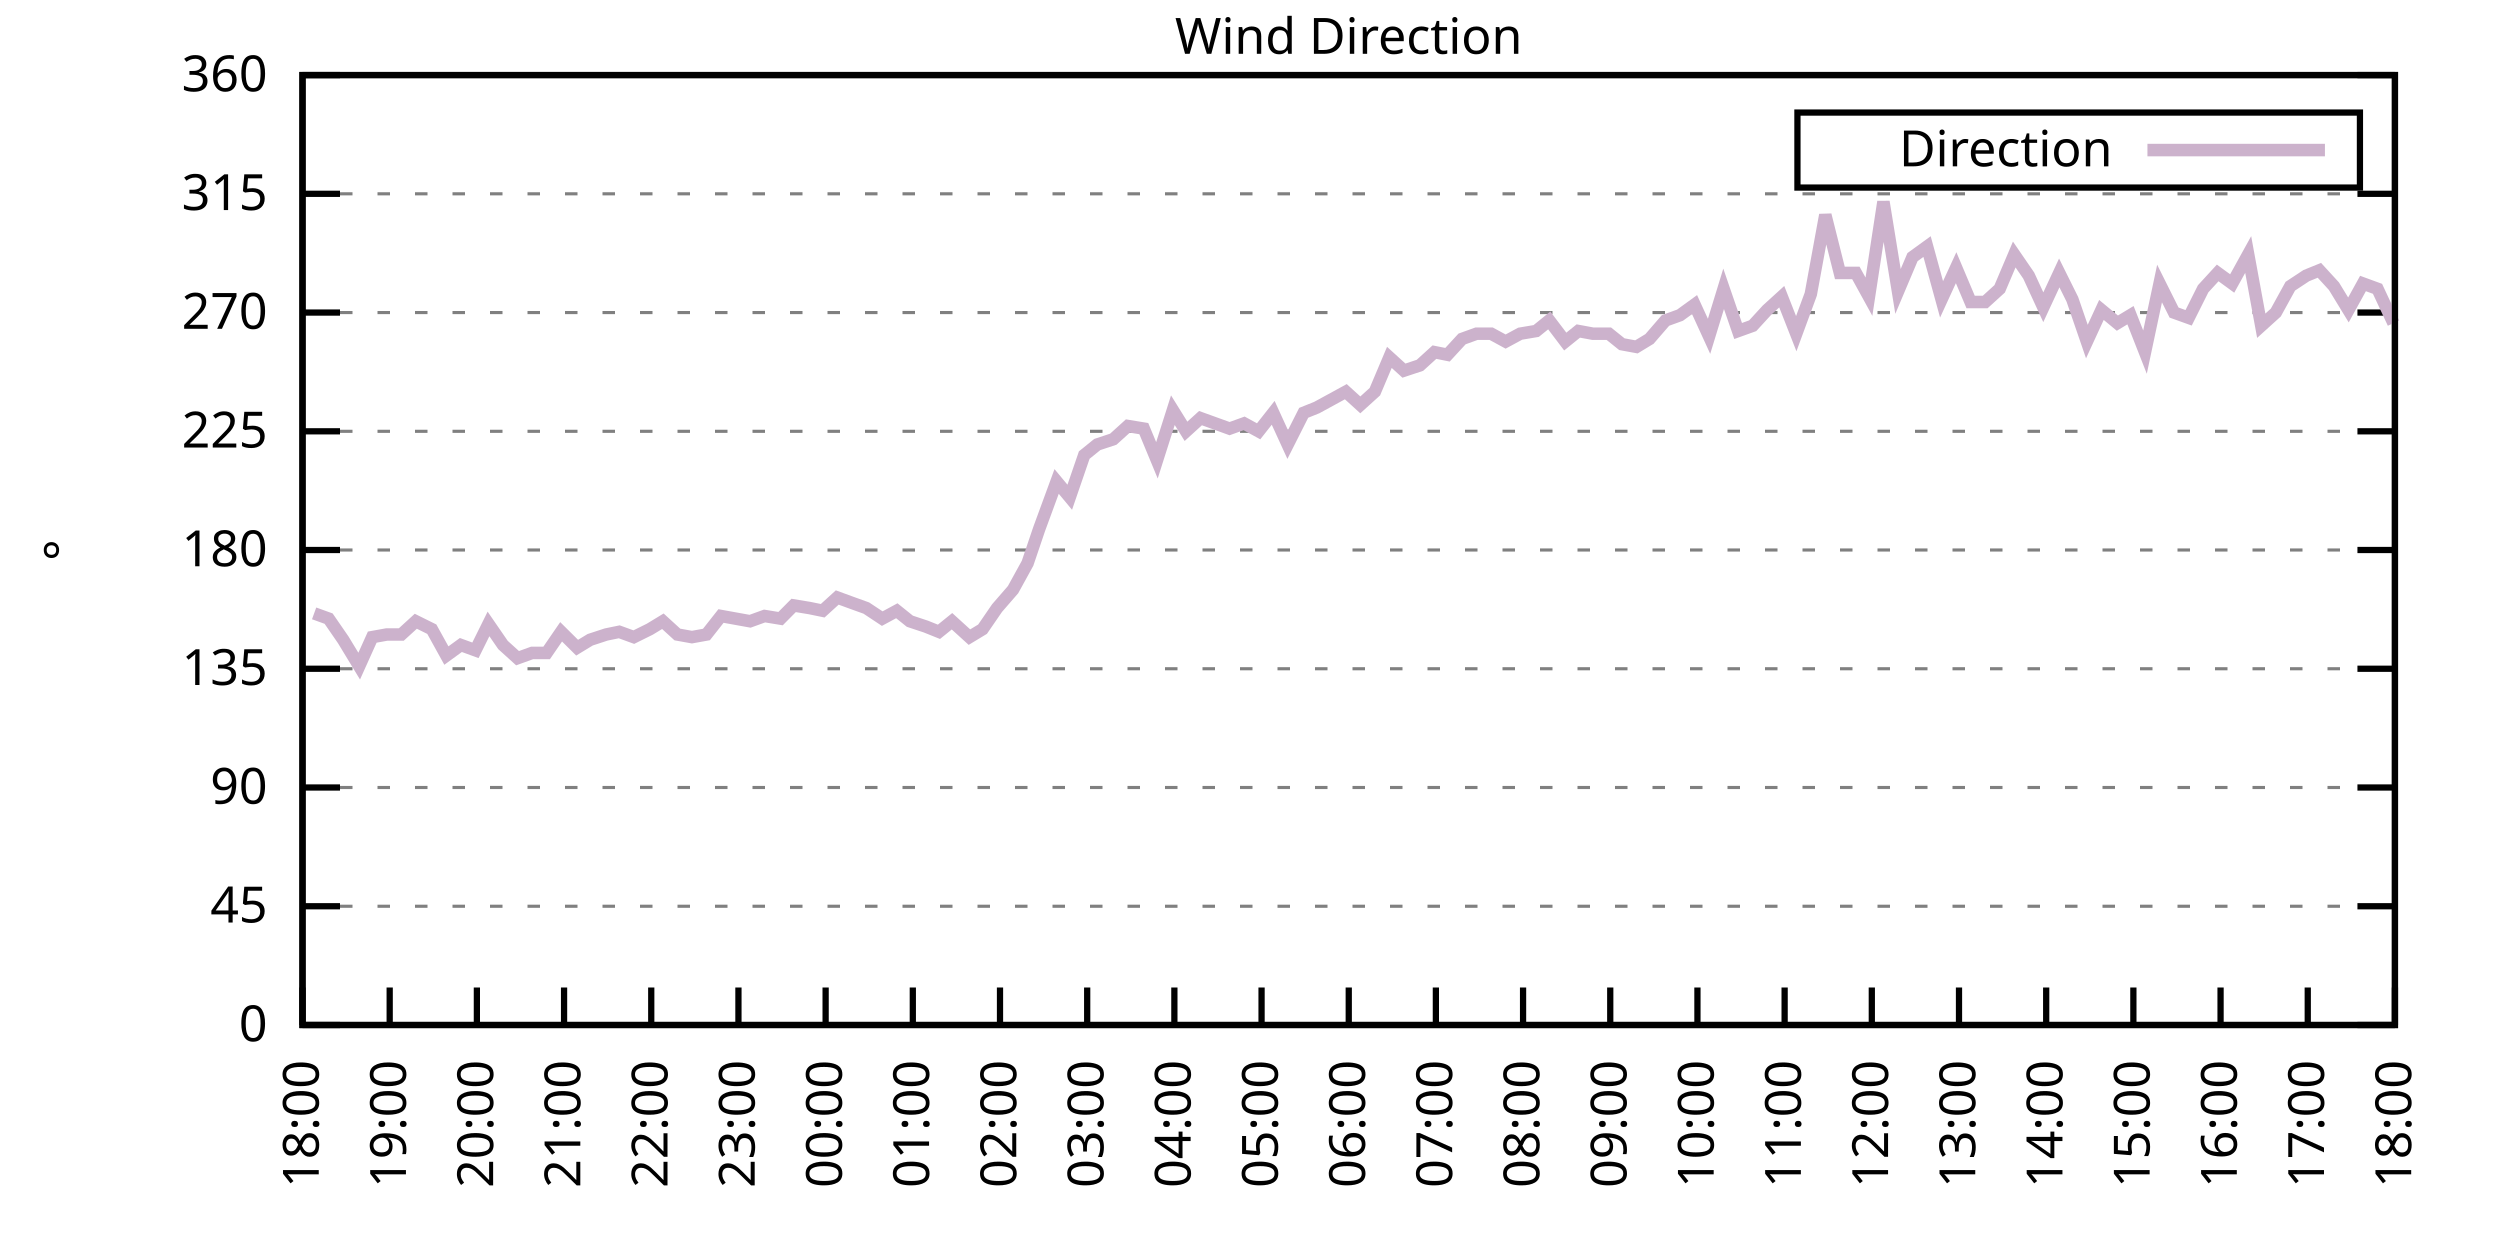
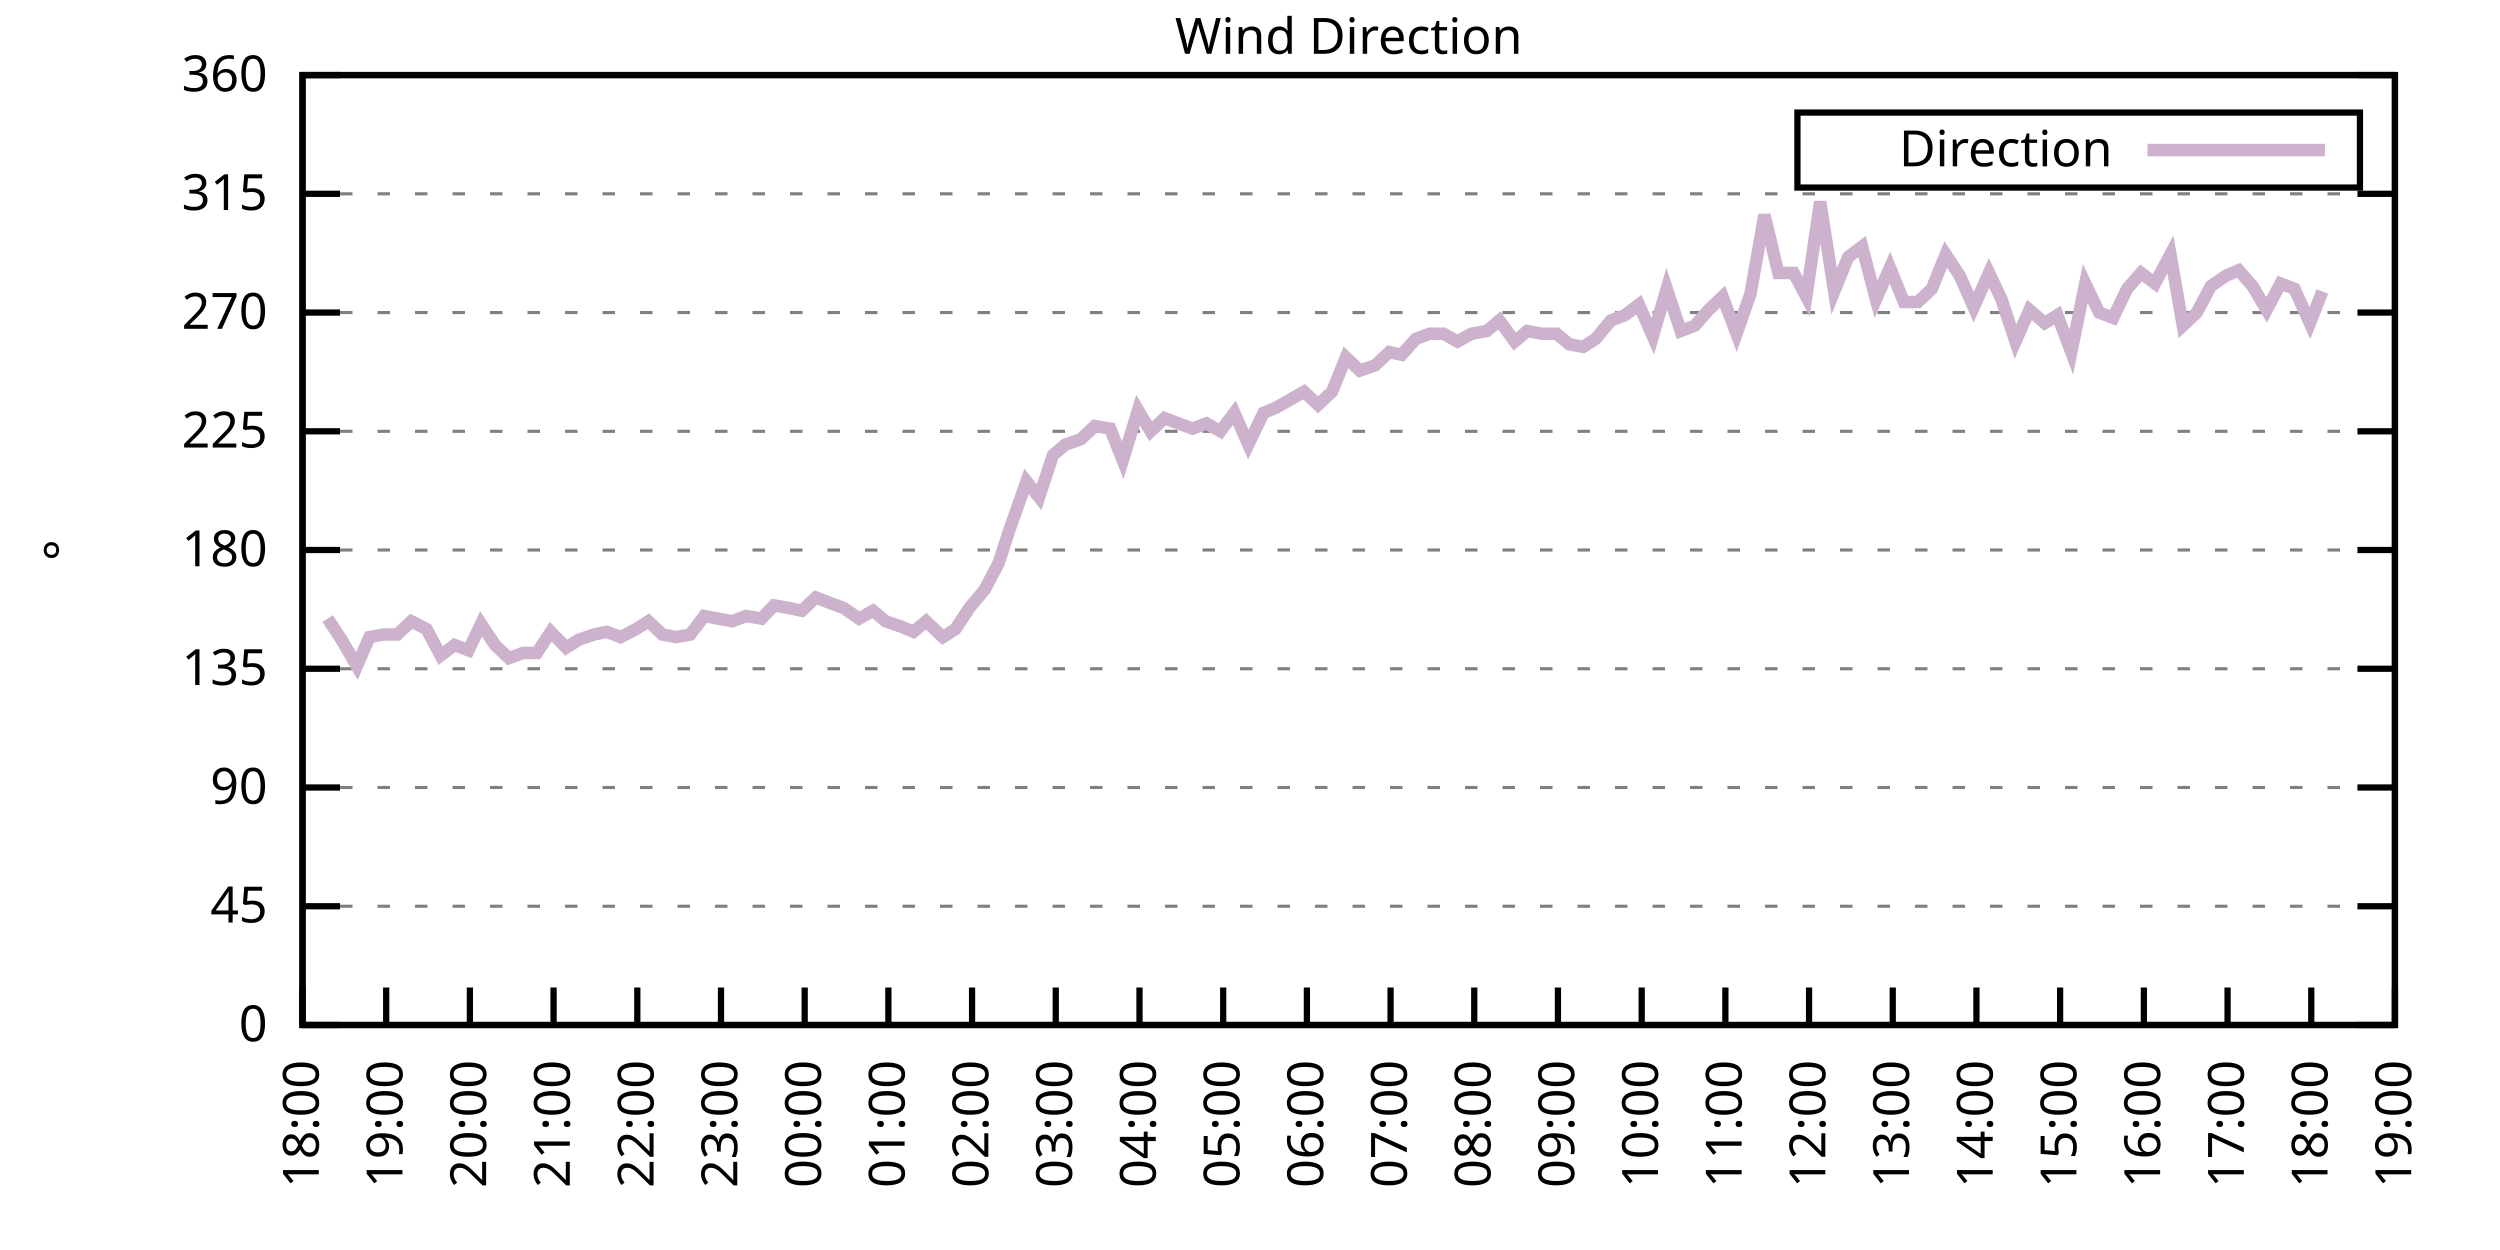
<svg xmlns="http://www.w3.org/2000/svg" xmlns:xlink="http://www.w3.org/1999/xlink" width="400" height="200" viewBox="0 0 400 200">
  <g id="gnuplot_canvas">
    <rect x="0" y="0" width="400" height="200" fill="none" />
    <defs>
      <circle id="gpDot" r="0.5" stroke-width="0.5" stroke="currentColor" />
      <path id="gpPt0" stroke-width="0.333" stroke="currentColor" d="M-1,0 h2 M0,-1 v2" />
      <path id="gpPt1" stroke-width="0.333" stroke="currentColor" d="M-1,-1 L1,1 M1,-1 L-1,1" />
      <path id="gpPt2" stroke-width="0.333" stroke="currentColor" d="M-1,0 L1,0 M0,-1 L0,1 M-1,-1 L1,1 M-1,1 L1,-1" />
      <rect id="gpPt3" stroke-width="0.333" stroke="currentColor" x="-1" y="-1" width="2" height="2" />
      <rect id="gpPt4" stroke-width="0.333" stroke="currentColor" fill="currentColor" x="-1" y="-1" width="2" height="2" />
      <circle id="gpPt5" stroke-width="0.333" stroke="currentColor" cx="0" cy="0" r="1" />
      <use xlink:href="#gpPt5" id="gpPt6" fill="currentColor" stroke="none" />
      <path id="gpPt7" stroke-width="0.333" stroke="currentColor" d="M0,-1.33 L-1.33,0.67 L1.33,0.67 z" />
      <use xlink:href="#gpPt7" id="gpPt8" fill="currentColor" stroke="none" />
      <use xlink:href="#gpPt7" id="gpPt9" stroke="currentColor" transform="rotate(180)" />
      <use xlink:href="#gpPt9" id="gpPt10" fill="currentColor" stroke="none" />
      <use xlink:href="#gpPt3" id="gpPt11" stroke="currentColor" transform="rotate(45)" />
      <use xlink:href="#gpPt11" id="gpPt12" fill="currentColor" stroke="none" />
      <path id="gpPt13" stroke-width="0.333" stroke="currentColor" d="M0,1.330 L1.265,0.411 L0.782,-1.067 L-0.782,-1.076 L-1.265,0.411 z" />
      <use xlink:href="#gpPt13" id="gpPt14" fill="currentColor" stroke="none" />
      <filter id="textbox" filterUnits="objectBoundingBox" x="0" y="0" height="1" width="1">
        <feFlood flood-color="white" flood-opacity="1" result="bgnd" />
        <feComposite in="SourceGraphic" in2="bgnd" operator="atop" />
      </filter>
      <filter id="greybox" filterUnits="objectBoundingBox" x="0" y="0" height="1" width="1">
        <feFlood flood-color="lightgrey" flood-opacity="1" result="grey" />
        <feComposite in="SourceGraphic" in2="grey" operator="atop" />
      </filter>
    </defs>
    <g fill="none" color="white" stroke="currentColor" stroke-width="1.00" stroke-linecap="butt" stroke-linejoin="miter">
</g>
    <g fill="none" color="black" stroke="currentColor" stroke-width="1.00" stroke-linecap="butt" stroke-linejoin="miter">
      <g stroke="none" shape-rendering="crispEdges">
        <polygon fill="rgb(255, 255, 255)" points="48.40,164.00 383.18,164.00 383.18,12.02 48.40,12.02 " />
      </g>
    </g>
    <g fill="none" color="black" stroke="currentColor" stroke-width="1.00" stroke-linecap="butt" stroke-linejoin="miter">
</g>
    <g fill="none" color="black" stroke="black" stroke-width="0.50" stroke-linecap="butt" stroke-linejoin="miter">
</g>
    <g fill="none" color="gray" stroke="currentColor" stroke-width="0.50" stroke-linecap="butt" stroke-linejoin="miter">
      <path stroke="gray" stroke-dasharray="2,4" class="gridline" d="M48.40,164.00 L383.19,164.00  " />
    </g>
    <g fill="none" color="gray" stroke="gray" stroke-width="1.00" stroke-linecap="butt" stroke-linejoin="miter">
</g>
    <g fill="none" color="black" stroke="currentColor" stroke-width="1.00" stroke-linecap="butt" stroke-linejoin="miter">
      <path stroke="black" d="M48.40,164.00 L54.40,164.00 M383.19,164.00 L377.19,164.00  " />
      <g transform="translate(42.80,166.60)" stroke="none" fill="black" font-family="Sans" font-size="8.00" text-anchor="end">
        <text>
          <tspan font-family="Sans"> 0</tspan>
        </text>
      </g>
    </g>
    <g fill="none" color="black" stroke="currentColor" stroke-width="1.00" stroke-linecap="butt" stroke-linejoin="miter">
</g>
    <g fill="none" color="black" stroke="black" stroke-width="0.50" stroke-linecap="butt" stroke-linejoin="miter">
</g>
    <g fill="none" color="gray" stroke="currentColor" stroke-width="0.50" stroke-linecap="butt" stroke-linejoin="miter">
      <path stroke="gray" stroke-dasharray="2,4" class="gridline" d="M48.40,145.00 L383.19,145.00  " />
    </g>
    <g fill="none" color="gray" stroke="gray" stroke-width="1.00" stroke-linecap="butt" stroke-linejoin="miter">
</g>
    <g fill="none" color="black" stroke="currentColor" stroke-width="1.00" stroke-linecap="butt" stroke-linejoin="miter">
      <path stroke="black" d="M48.40,145.00 L54.40,145.00 M383.19,145.00 L377.19,145.00  " />
      <g transform="translate(42.80,147.60)" stroke="none" fill="black" font-family="Sans" font-size="8.00" text-anchor="end">
        <text>
          <tspan font-family="Sans"> 45</tspan>
        </text>
      </g>
    </g>
    <g fill="none" color="black" stroke="currentColor" stroke-width="1.00" stroke-linecap="butt" stroke-linejoin="miter">
</g>
    <g fill="none" color="black" stroke="black" stroke-width="0.50" stroke-linecap="butt" stroke-linejoin="miter">
</g>
    <g fill="none" color="gray" stroke="currentColor" stroke-width="0.50" stroke-linecap="butt" stroke-linejoin="miter">
      <path stroke="gray" stroke-dasharray="2,4" class="gridline" d="M48.40,126.00 L383.19,126.00  " />
    </g>
    <g fill="none" color="gray" stroke="gray" stroke-width="1.00" stroke-linecap="butt" stroke-linejoin="miter">
</g>
    <g fill="none" color="black" stroke="currentColor" stroke-width="1.00" stroke-linecap="butt" stroke-linejoin="miter">
      <path stroke="black" d="M48.40,126.00 L54.40,126.00 M383.19,126.00 L377.19,126.00  " />
      <g transform="translate(42.80,128.60)" stroke="none" fill="black" font-family="Sans" font-size="8.00" text-anchor="end">
        <text>
          <tspan font-family="Sans"> 90</tspan>
        </text>
      </g>
    </g>
    <g fill="none" color="black" stroke="currentColor" stroke-width="1.00" stroke-linecap="butt" stroke-linejoin="miter">
</g>
    <g fill="none" color="black" stroke="black" stroke-width="0.50" stroke-linecap="butt" stroke-linejoin="miter">
</g>
    <g fill="none" color="gray" stroke="currentColor" stroke-width="0.50" stroke-linecap="butt" stroke-linejoin="miter">
      <path stroke="gray" stroke-dasharray="2,4" class="gridline" d="M48.40,107.00 L383.19,107.00  " />
    </g>
    <g fill="none" color="gray" stroke="gray" stroke-width="1.00" stroke-linecap="butt" stroke-linejoin="miter">
</g>
    <g fill="none" color="black" stroke="currentColor" stroke-width="1.00" stroke-linecap="butt" stroke-linejoin="miter">
      <path stroke="black" d="M48.40,107.00 L54.40,107.00 M383.19,107.00 L377.19,107.00  " />
      <g transform="translate(42.80,109.60)" stroke="none" fill="black" font-family="Sans" font-size="8.00" text-anchor="end">
        <text>
          <tspan font-family="Sans"> 135</tspan>
        </text>
      </g>
    </g>
    <g fill="none" color="black" stroke="currentColor" stroke-width="1.00" stroke-linecap="butt" stroke-linejoin="miter">
</g>
    <g fill="none" color="black" stroke="black" stroke-width="0.50" stroke-linecap="butt" stroke-linejoin="miter">
</g>
    <g fill="none" color="gray" stroke="currentColor" stroke-width="0.50" stroke-linecap="butt" stroke-linejoin="miter">
      <path stroke="gray" stroke-dasharray="2,4" class="gridline" d="M48.40,88.00 L383.19,88.00  " />
    </g>
    <g fill="none" color="gray" stroke="gray" stroke-width="1.00" stroke-linecap="butt" stroke-linejoin="miter">
</g>
    <g fill="none" color="black" stroke="currentColor" stroke-width="1.00" stroke-linecap="butt" stroke-linejoin="miter">
      <path stroke="black" d="M48.40,88.00 L54.40,88.00 M383.19,88.00 L377.19,88.00  " />
      <g transform="translate(42.80,90.60)" stroke="none" fill="black" font-family="Sans" font-size="8.00" text-anchor="end">
        <text>
          <tspan font-family="Sans"> 180</tspan>
        </text>
      </g>
    </g>
    <g fill="none" color="black" stroke="currentColor" stroke-width="1.00" stroke-linecap="butt" stroke-linejoin="miter">
</g>
    <g fill="none" color="black" stroke="black" stroke-width="0.50" stroke-linecap="butt" stroke-linejoin="miter">
</g>
    <g fill="none" color="gray" stroke="currentColor" stroke-width="0.50" stroke-linecap="butt" stroke-linejoin="miter">
      <path stroke="gray" stroke-dasharray="2,4" class="gridline" d="M48.40,69.01 L383.19,69.01  " />
    </g>
    <g fill="none" color="gray" stroke="gray" stroke-width="1.00" stroke-linecap="butt" stroke-linejoin="miter">
</g>
    <g fill="none" color="black" stroke="currentColor" stroke-width="1.00" stroke-linecap="butt" stroke-linejoin="miter">
      <path stroke="black" d="M48.40,69.01 L54.40,69.01 M383.19,69.01 L377.19,69.01  " />
      <g transform="translate(42.80,71.61)" stroke="none" fill="black" font-family="Sans" font-size="8.00" text-anchor="end">
        <text>
          <tspan font-family="Sans"> 225</tspan>
        </text>
      </g>
    </g>
    <g fill="none" color="black" stroke="currentColor" stroke-width="1.00" stroke-linecap="butt" stroke-linejoin="miter">
</g>
    <g fill="none" color="black" stroke="black" stroke-width="0.50" stroke-linecap="butt" stroke-linejoin="miter">
</g>
    <g fill="none" color="gray" stroke="currentColor" stroke-width="0.50" stroke-linecap="butt" stroke-linejoin="miter">
      <path stroke="gray" stroke-dasharray="2,4" class="gridline" d="M48.40,50.01 L383.19,50.01  " />
    </g>
    <g fill="none" color="gray" stroke="gray" stroke-width="1.00" stroke-linecap="butt" stroke-linejoin="miter">
</g>
    <g fill="none" color="black" stroke="currentColor" stroke-width="1.00" stroke-linecap="butt" stroke-linejoin="miter">
      <path stroke="black" d="M48.40,50.01 L54.40,50.01 M383.19,50.01 L377.19,50.01  " />
      <g transform="translate(42.80,52.61)" stroke="none" fill="black" font-family="Sans" font-size="8.00" text-anchor="end">
        <text>
          <tspan font-family="Sans"> 270</tspan>
        </text>
      </g>
    </g>
    <g fill="none" color="black" stroke="currentColor" stroke-width="1.00" stroke-linecap="butt" stroke-linejoin="miter">
</g>
    <g fill="none" color="black" stroke="black" stroke-width="0.50" stroke-linecap="butt" stroke-linejoin="miter">
</g>
    <g fill="none" color="gray" stroke="currentColor" stroke-width="0.50" stroke-linecap="butt" stroke-linejoin="miter">
      <path stroke="gray" stroke-dasharray="2,4" class="gridline" d="M48.40,31.01 L383.19,31.01  " />
    </g>
    <g fill="none" color="gray" stroke="gray" stroke-width="1.00" stroke-linecap="butt" stroke-linejoin="miter">
</g>
    <g fill="none" color="black" stroke="currentColor" stroke-width="1.00" stroke-linecap="butt" stroke-linejoin="miter">
      <path stroke="black" d="M48.40,31.01 L54.40,31.01 M383.19,31.01 L377.19,31.01  " />
      <g transform="translate(42.80,33.61)" stroke="none" fill="black" font-family="Sans" font-size="8.00" text-anchor="end">
        <text>
          <tspan font-family="Sans"> 315</tspan>
        </text>
      </g>
    </g>
    <g fill="none" color="black" stroke="currentColor" stroke-width="1.00" stroke-linecap="butt" stroke-linejoin="miter">
</g>
    <g fill="none" color="black" stroke="black" stroke-width="0.50" stroke-linecap="butt" stroke-linejoin="miter">
</g>
    <g fill="none" color="gray" stroke="currentColor" stroke-width="0.50" stroke-linecap="butt" stroke-linejoin="miter">
      <path stroke="gray" stroke-dasharray="2,4" class="gridline" d="M48.40,12.01 L383.19,12.01  " />
    </g>
    <g fill="none" color="gray" stroke="gray" stroke-width="1.00" stroke-linecap="butt" stroke-linejoin="miter">
</g>
    <g fill="none" color="black" stroke="currentColor" stroke-width="1.00" stroke-linecap="butt" stroke-linejoin="miter">
      <path stroke="black" d="M48.40,12.01 L54.40,12.01 M383.19,12.01 L377.19,12.01  " />
      <g transform="translate(42.80,14.61)" stroke="none" fill="black" font-family="Sans" font-size="8.00" text-anchor="end">
        <text>
          <tspan font-family="Sans"> 360</tspan>
        </text>
      </g>
    </g>
    <g fill="none" color="black" stroke="currentColor" stroke-width="1.00" stroke-linecap="butt" stroke-linejoin="miter">
      <path stroke="black" d="M48.40,164.00 L48.40,158.00  " />
      <g transform="translate(51.00,169.60) rotate(270.00)" stroke="none" fill="black" font-family="Sans" font-size="8.00" text-anchor="end">
        <text>
          <tspan font-family="Sans">18:00</tspan>
        </text>
      </g>
    </g>
    <g fill="none" color="black" stroke="currentColor" stroke-width="1.00" stroke-linecap="butt" stroke-linejoin="miter">
-       <path stroke="black" d="M62.35,164.00 L62.35,158.00  " />
-       <g transform="translate(64.95,169.60) rotate(270.00)" stroke="none" fill="black" font-family="Sans" font-size="8.00" text-anchor="end">
+       <path stroke="black" d="M61.79,164.00 L61.79,158.00  " />
+       <g transform="translate(64.39,169.60) rotate(270.00)" stroke="none" fill="black" font-family="Sans" font-size="8.00" text-anchor="end">
        <text>
          <tspan font-family="Sans">19:00</tspan>
        </text>
      </g>
    </g>
    <g fill="none" color="black" stroke="currentColor" stroke-width="1.00" stroke-linecap="butt" stroke-linejoin="miter">
-       <path stroke="black" d="M76.30,164.00 L76.30,158.00  " />
-       <g transform="translate(78.90,169.60) rotate(270.00)" stroke="none" fill="black" font-family="Sans" font-size="8.00" text-anchor="end">
+       <path stroke="black" d="M75.18,164.00 L75.18,158.00  " />
+       <g transform="translate(77.78,169.60) rotate(270.00)" stroke="none" fill="black" font-family="Sans" font-size="8.00" text-anchor="end">
        <text>
          <tspan font-family="Sans">20:00</tspan>
        </text>
      </g>
    </g>
    <g fill="none" color="black" stroke="currentColor" stroke-width="1.00" stroke-linecap="butt" stroke-linejoin="miter">
-       <path stroke="black" d="M90.25,164.00 L90.25,158.00  " />
-       <g transform="translate(92.85,169.60) rotate(270.00)" stroke="none" fill="black" font-family="Sans" font-size="8.00" text-anchor="end">
+       <path stroke="black" d="M88.57,164.00 L88.57,158.00  " />
+       <g transform="translate(91.17,169.60) rotate(270.00)" stroke="none" fill="black" font-family="Sans" font-size="8.00" text-anchor="end">
        <text>
          <tspan font-family="Sans">21:00</tspan>
        </text>
      </g>
    </g>
    <g fill="none" color="black" stroke="currentColor" stroke-width="1.00" stroke-linecap="butt" stroke-linejoin="miter">
-       <path stroke="black" d="M104.20,164.00 L104.20,158.00  " />
-       <g transform="translate(106.80,169.60) rotate(270.00)" stroke="none" fill="black" font-family="Sans" font-size="8.00" text-anchor="end">
+       <path stroke="black" d="M101.97,164.00 L101.97,158.00  " />
+       <g transform="translate(104.57,169.60) rotate(270.00)" stroke="none" fill="black" font-family="Sans" font-size="8.00" text-anchor="end">
        <text>
          <tspan font-family="Sans">22:00</tspan>
        </text>
      </g>
    </g>
    <g fill="none" color="black" stroke="currentColor" stroke-width="1.00" stroke-linecap="butt" stroke-linejoin="miter">
-       <path stroke="black" d="M118.15,164.00 L118.15,158.00  " />
-       <g transform="translate(120.75,169.60) rotate(270.00)" stroke="none" fill="black" font-family="Sans" font-size="8.00" text-anchor="end">
+       <path stroke="black" d="M115.36,164.00 L115.36,158.00  " />
+       <g transform="translate(117.96,169.60) rotate(270.00)" stroke="none" fill="black" font-family="Sans" font-size="8.00" text-anchor="end">
        <text>
          <tspan font-family="Sans">23:00</tspan>
        </text>
      </g>
    </g>
    <g fill="none" color="black" stroke="currentColor" stroke-width="1.00" stroke-linecap="butt" stroke-linejoin="miter">
-       <path stroke="black" d="M132.10,164.00 L132.10,158.00  " />
-       <g transform="translate(134.70,169.60) rotate(270.00)" stroke="none" fill="black" font-family="Sans" font-size="8.00" text-anchor="end">
+       <path stroke="black" d="M128.75,164.00 L128.75,158.00  " />
+       <g transform="translate(131.35,169.60) rotate(270.00)" stroke="none" fill="black" font-family="Sans" font-size="8.00" text-anchor="end">
        <text>
          <tspan font-family="Sans">00:00</tspan>
        </text>
      </g>
    </g>
    <g fill="none" color="black" stroke="currentColor" stroke-width="1.00" stroke-linecap="butt" stroke-linejoin="miter">
-       <path stroke="black" d="M146.05,164.00 L146.05,158.00  " />
-       <g transform="translate(148.65,169.60) rotate(270.00)" stroke="none" fill="black" font-family="Sans" font-size="8.00" text-anchor="end">
+       <path stroke="black" d="M142.14,164.00 L142.14,158.00  " />
+       <g transform="translate(144.74,169.60) rotate(270.00)" stroke="none" fill="black" font-family="Sans" font-size="8.00" text-anchor="end">
        <text>
          <tspan font-family="Sans">01:00</tspan>
        </text>
      </g>
    </g>
    <g fill="none" color="black" stroke="currentColor" stroke-width="1.00" stroke-linecap="butt" stroke-linejoin="miter">
-       <path stroke="black" d="M160.00,164.00 L160.00,158.00  " />
-       <g transform="translate(162.60,169.60) rotate(270.00)" stroke="none" fill="black" font-family="Sans" font-size="8.00" text-anchor="end">
+       <path stroke="black" d="M155.53,164.00 L155.53,158.00  " />
+       <g transform="translate(158.13,169.60) rotate(270.00)" stroke="none" fill="black" font-family="Sans" font-size="8.00" text-anchor="end">
        <text>
          <tspan font-family="Sans">02:00</tspan>
        </text>
      </g>
    </g>
    <g fill="none" color="black" stroke="currentColor" stroke-width="1.00" stroke-linecap="butt" stroke-linejoin="miter">
-       <path stroke="black" d="M173.95,164.00 L173.95,158.00  " />
-       <g transform="translate(176.55,169.60) rotate(270.00)" stroke="none" fill="black" font-family="Sans" font-size="8.00" text-anchor="end">
+       <path stroke="black" d="M168.92,164.00 L168.92,158.00  " />
+       <g transform="translate(171.52,169.60) rotate(270.00)" stroke="none" fill="black" font-family="Sans" font-size="8.00" text-anchor="end">
        <text>
          <tspan font-family="Sans">03:00</tspan>
        </text>
      </g>
    </g>
    <g fill="none" color="black" stroke="currentColor" stroke-width="1.00" stroke-linecap="butt" stroke-linejoin="miter">
-       <path stroke="black" d="M187.90,164.00 L187.90,158.00  " />
-       <g transform="translate(190.50,169.60) rotate(270.00)" stroke="none" fill="black" font-family="Sans" font-size="8.00" text-anchor="end">
+       <path stroke="black" d="M182.32,164.00 L182.32,158.00  " />
+       <g transform="translate(184.92,169.60) rotate(270.00)" stroke="none" fill="black" font-family="Sans" font-size="8.00" text-anchor="end">
        <text>
          <tspan font-family="Sans">04:00</tspan>
        </text>
      </g>
    </g>
    <g fill="none" color="black" stroke="currentColor" stroke-width="1.00" stroke-linecap="butt" stroke-linejoin="miter">
-       <path stroke="black" d="M201.85,164.00 L201.85,158.00  " />
-       <g transform="translate(204.45,169.60) rotate(270.00)" stroke="none" fill="black" font-family="Sans" font-size="8.00" text-anchor="end">
+       <path stroke="black" d="M195.71,164.00 L195.71,158.00  " />
+       <g transform="translate(198.31,169.60) rotate(270.00)" stroke="none" fill="black" font-family="Sans" font-size="8.00" text-anchor="end">
        <text>
          <tspan font-family="Sans">05:00</tspan>
        </text>
      </g>
    </g>
    <g fill="none" color="black" stroke="currentColor" stroke-width="1.00" stroke-linecap="butt" stroke-linejoin="miter">
-       <path stroke="black" d="M215.80,164.00 L215.80,158.00  " />
-       <g transform="translate(218.40,169.60) rotate(270.00)" stroke="none" fill="black" font-family="Sans" font-size="8.00" text-anchor="end">
+       <path stroke="black" d="M209.10,164.00 L209.10,158.00  " />
+       <g transform="translate(211.70,169.60) rotate(270.00)" stroke="none" fill="black" font-family="Sans" font-size="8.00" text-anchor="end">
        <text>
          <tspan font-family="Sans">06:00</tspan>
        </text>
      </g>
    </g>
    <g fill="none" color="black" stroke="currentColor" stroke-width="1.00" stroke-linecap="butt" stroke-linejoin="miter">
-       <path stroke="black" d="M229.74,164.00 L229.74,158.00  " />
-       <g transform="translate(232.34,169.60) rotate(270.00)" stroke="none" fill="black" font-family="Sans" font-size="8.00" text-anchor="end">
+       <path stroke="black" d="M222.49,164.00 L222.49,158.00  " />
+       <g transform="translate(225.09,169.60) rotate(270.00)" stroke="none" fill="black" font-family="Sans" font-size="8.00" text-anchor="end">
        <text>
          <tspan font-family="Sans">07:00</tspan>
        </text>
      </g>
    </g>
    <g fill="none" color="black" stroke="currentColor" stroke-width="1.00" stroke-linecap="butt" stroke-linejoin="miter">
-       <path stroke="black" d="M243.69,164.00 L243.69,158.00  " />
-       <g transform="translate(246.29,169.60) rotate(270.00)" stroke="none" fill="black" font-family="Sans" font-size="8.00" text-anchor="end">
+       <path stroke="black" d="M235.88,164.00 L235.88,158.00  " />
+       <g transform="translate(238.48,169.60) rotate(270.00)" stroke="none" fill="black" font-family="Sans" font-size="8.00" text-anchor="end">
        <text>
          <tspan font-family="Sans">08:00</tspan>
        </text>
      </g>
    </g>
    <g fill="none" color="black" stroke="currentColor" stroke-width="1.00" stroke-linecap="butt" stroke-linejoin="miter">
-       <path stroke="black" d="M257.64,164.00 L257.64,158.00  " />
-       <g transform="translate(260.24,169.60) rotate(270.00)" stroke="none" fill="black" font-family="Sans" font-size="8.00" text-anchor="end">
+       <path stroke="black" d="M249.27,164.00 L249.27,158.00  " />
+       <g transform="translate(251.87,169.60) rotate(270.00)" stroke="none" fill="black" font-family="Sans" font-size="8.00" text-anchor="end">
        <text>
          <tspan font-family="Sans">09:00</tspan>
        </text>
      </g>
    </g>
    <g fill="none" color="black" stroke="currentColor" stroke-width="1.00" stroke-linecap="butt" stroke-linejoin="miter">
-       <path stroke="black" d="M271.59,164.00 L271.59,158.00  " />
-       <g transform="translate(274.19,169.60) rotate(270.00)" stroke="none" fill="black" font-family="Sans" font-size="8.00" text-anchor="end">
+       <path stroke="black" d="M262.67,164.00 L262.67,158.00  " />
+       <g transform="translate(265.27,169.60) rotate(270.00)" stroke="none" fill="black" font-family="Sans" font-size="8.00" text-anchor="end">
        <text>
          <tspan font-family="Sans">10:00</tspan>
        </text>
      </g>
    </g>
    <g fill="none" color="black" stroke="currentColor" stroke-width="1.00" stroke-linecap="butt" stroke-linejoin="miter">
-       <path stroke="black" d="M285.54,164.00 L285.54,158.00  " />
-       <g transform="translate(288.14,169.60) rotate(270.00)" stroke="none" fill="black" font-family="Sans" font-size="8.00" text-anchor="end">
+       <path stroke="black" d="M276.06,164.00 L276.06,158.00  " />
+       <g transform="translate(278.66,169.60) rotate(270.00)" stroke="none" fill="black" font-family="Sans" font-size="8.00" text-anchor="end">
        <text>
          <tspan font-family="Sans">11:00</tspan>
        </text>
      </g>
    </g>
    <g fill="none" color="black" stroke="currentColor" stroke-width="1.00" stroke-linecap="butt" stroke-linejoin="miter">
-       <path stroke="black" d="M299.49,164.00 L299.49,158.00  " />
-       <g transform="translate(302.09,169.60) rotate(270.00)" stroke="none" fill="black" font-family="Sans" font-size="8.00" text-anchor="end">
+       <path stroke="black" d="M289.45,164.00 L289.45,158.00  " />
+       <g transform="translate(292.05,169.60) rotate(270.00)" stroke="none" fill="black" font-family="Sans" font-size="8.00" text-anchor="end">
        <text>
          <tspan font-family="Sans">12:00</tspan>
        </text>
      </g>
    </g>
    <g fill="none" color="black" stroke="currentColor" stroke-width="1.00" stroke-linecap="butt" stroke-linejoin="miter">
-       <path stroke="black" d="M313.44,164.00 L313.44,158.00  " />
-       <g transform="translate(316.04,169.60) rotate(270.00)" stroke="none" fill="black" font-family="Sans" font-size="8.00" text-anchor="end">
+       <path stroke="black" d="M302.84,164.00 L302.84,158.00  " />
+       <g transform="translate(305.44,169.60) rotate(270.00)" stroke="none" fill="black" font-family="Sans" font-size="8.00" text-anchor="end">
        <text>
          <tspan font-family="Sans">13:00</tspan>
        </text>
      </g>
    </g>
    <g fill="none" color="black" stroke="currentColor" stroke-width="1.00" stroke-linecap="butt" stroke-linejoin="miter">
-       <path stroke="black" d="M327.39,164.00 L327.39,158.00  " />
-       <g transform="translate(329.99,169.60) rotate(270.00)" stroke="none" fill="black" font-family="Sans" font-size="8.00" text-anchor="end">
+       <path stroke="black" d="M316.23,164.00 L316.23,158.00  " />
+       <g transform="translate(318.83,169.60) rotate(270.00)" stroke="none" fill="black" font-family="Sans" font-size="8.00" text-anchor="end">
        <text>
          <tspan font-family="Sans">14:00</tspan>
        </text>
      </g>
    </g>
    <g fill="none" color="black" stroke="currentColor" stroke-width="1.00" stroke-linecap="butt" stroke-linejoin="miter">
-       <path stroke="black" d="M341.34,164.00 L341.34,158.00  " />
-       <g transform="translate(343.94,169.60) rotate(270.00)" stroke="none" fill="black" font-family="Sans" font-size="8.00" text-anchor="end">
+       <path stroke="black" d="M329.62,164.00 L329.62,158.00  " />
+       <g transform="translate(332.22,169.60) rotate(270.00)" stroke="none" fill="black" font-family="Sans" font-size="8.00" text-anchor="end">
        <text>
          <tspan font-family="Sans">15:00</tspan>
        </text>
      </g>
    </g>
    <g fill="none" color="black" stroke="currentColor" stroke-width="1.00" stroke-linecap="butt" stroke-linejoin="miter">
-       <path stroke="black" d="M355.29,164.00 L355.29,158.00  " />
-       <g transform="translate(357.89,169.60) rotate(270.00)" stroke="none" fill="black" font-family="Sans" font-size="8.00" text-anchor="end">
+       <path stroke="black" d="M343.02,164.00 L343.02,158.00  " />
+       <g transform="translate(345.62,169.60) rotate(270.00)" stroke="none" fill="black" font-family="Sans" font-size="8.00" text-anchor="end">
        <text>
          <tspan font-family="Sans">16:00</tspan>
        </text>
      </g>
    </g>
    <g fill="none" color="black" stroke="currentColor" stroke-width="1.00" stroke-linecap="butt" stroke-linejoin="miter">
-       <path stroke="black" d="M369.24,164.00 L369.24,158.00  " />
-       <g transform="translate(371.84,169.60) rotate(270.00)" stroke="none" fill="black" font-family="Sans" font-size="8.00" text-anchor="end">
+       <path stroke="black" d="M356.41,164.00 L356.41,158.00  " />
+       <g transform="translate(359.01,169.60) rotate(270.00)" stroke="none" fill="black" font-family="Sans" font-size="8.00" text-anchor="end">
        <text>
          <tspan font-family="Sans">17:00</tspan>
+         </text>
+       </g>
+     </g>
+     <g fill="none" color="black" stroke="currentColor" stroke-width="1.00" stroke-linecap="butt" stroke-linejoin="miter">
+       <path stroke="black" d="M369.80,164.00 L369.80,158.00  " />
+       <g transform="translate(372.40,169.60) rotate(270.00)" stroke="none" fill="black" font-family="Sans" font-size="8.00" text-anchor="end">
+         <text>
+           <tspan font-family="Sans">18:00</tspan>
        </text>
      </g>
    </g>
    <g fill="none" color="black" stroke="currentColor" stroke-width="1.00" stroke-linecap="butt" stroke-linejoin="miter">
      <path stroke="black" d="M383.19,164.00 L383.19,158.00  " />
      <g transform="translate(385.79,169.60) rotate(270.00)" stroke="none" fill="black" font-family="Sans" font-size="8.00" text-anchor="end">
        <text>
-           <tspan font-family="Sans">18:00</tspan>
+           <tspan font-family="Sans">19:00</tspan>
        </text>
      </g>
    </g>
    <g fill="none" color="black" stroke="currentColor" stroke-width="1.00" stroke-linecap="butt" stroke-linejoin="miter">
</g>
    <g fill="none" color="black" stroke="currentColor" stroke-width="1.00" stroke-linecap="butt" stroke-linejoin="miter">
      <path stroke="black" d="M48.40,12.01 L48.40,164.00 L383.19,164.00 L383.19,12.01 L48.40,12.01 Z  " />
    </g>
    <g fill="none" color="black" stroke="currentColor" stroke-width="1.00" stroke-linecap="butt" stroke-linejoin="miter">
</g>
    <g fill="none" color="black" stroke="currentColor" stroke-width="1.00" stroke-linecap="butt" stroke-linejoin="miter">
      <path stroke="black" d="M287.59,30.01 L287.59,18.01 L377.59,18.01 L377.59,30.01 L287.59,30.01 Z  " />
    </g>
    <g id="Wind_direction_plot_1">
      <g fill="none" color="white" stroke="black" stroke-width="2.00" stroke-linecap="butt" stroke-linejoin="miter">
</g>
      <g fill="none" color="black" stroke="currentColor" stroke-width="2.00" stroke-linecap="butt" stroke-linejoin="miter">
        <g transform="translate(337.99,26.61)" stroke="none" fill="black" font-family="Sans" font-size="8.00" text-anchor="end">
          <text>
            <tspan font-family="Sans">Direction</tspan>
          </text>
        </g>
      </g>
      <g fill="none" color="black" stroke="currentColor" stroke-width="2.00" stroke-linecap="butt" stroke-linejoin="miter">
-         <path stroke="rgb(204, 178, 204)" d="M343.59,24.01 L371.99,24.01 M50.26,98.14 L52.58,98.98 L54.91,102.36 L57.47,106.58 L59.56,101.94 L61.88,101.52   L64.21,101.52 L66.53,99.40 L69.09,100.67 L71.42,104.89 L73.74,103.20 L76.07,104.05 L78.16,99.83 L80.48,103.20   L82.81,105.31 L85.13,104.47 L87.46,104.47 L89.78,101.09 L92.34,103.63 L94.43,102.36 L96.99,101.52 L99.08,101.09   L101.41,101.94 L103.97,100.67 L106.06,99.40 L108.38,101.52 L110.71,101.94 L113.03,101.52 L115.36,98.56 L117.68,98.98   L120.01,99.40 L122.33,98.56 L124.89,98.98 L126.98,96.87 L129.54,97.29 L131.63,97.72 L133.96,95.60 L136.28,96.45   L138.61,97.29 L141.16,98.98 L143.49,97.72 L145.58,99.40 L148.14,100.25 L150.23,101.09 L152.32,99.40 L155.11,101.94   L157.21,100.67 L159.53,97.29 L162.09,94.34 L164.41,90.12 L166.27,84.63 L169.06,77.03 L171.16,79.56 L173.48,72.81   L175.57,71.12 L178.13,70.27 L180.46,68.16 L183.01,68.58 L185.11,73.65 L187.66,65.63 L189.76,69.01 L192.08,66.90   L196.73,68.58 L199.06,67.74 L201.38,69.01 L203.71,66.05 L206.03,71.12 L208.59,66.05 L210.68,65.21 L213.01,63.94   L215.33,62.67 L217.65,64.78 L219.98,62.67 L222.30,57.18 L224.63,59.30 L227.19,58.45 L229.51,56.34 L231.60,56.76   L233.93,54.23 L236.25,53.39 L238.58,53.39 L240.90,54.65 L243.23,53.39 L245.79,52.96 L247.88,51.27 L250.44,54.65   L252.53,52.96 L254.85,53.39 L257.41,53.39 L259.50,55.07 L261.83,55.50 L263.92,54.23 L266.48,51.27 L268.80,50.43   L271.13,48.74 L273.45,53.81 L275.78,46.21 L278.10,52.96 L280.43,52.12 L282.75,49.59 L285.08,47.47 L287.40,53.39   L289.73,47.05 L292.05,34.39 L294.38,43.67 L296.94,43.67 L299.03,47.47 L301.35,32.28 L303.68,46.63 L306.00,41.14   L308.33,39.45 L310.65,47.90 L312.98,42.83 L315.30,48.32 L317.63,48.32 L319.95,46.21 L322.28,40.72 L324.60,44.10   L326.93,49.16 L329.48,43.67 L331.58,47.90 L333.90,54.65 L336.23,49.59 L338.78,51.70 L340.88,50.43 L343.20,56.34   L345.53,45.36 L347.85,50.01 L350.18,50.85 L352.50,46.21 L354.83,43.67 L357.15,45.36 L359.71,40.72 L361.80,52.12   L364.13,50.01 L366.45,45.79 L369.01,44.10 L371.10,43.25 L373.43,45.79 L375.75,49.59 L378.08,45.36 L380.40,46.21   L382.96,51.70  " />
+         <path stroke="rgb(204, 178, 204)" d="M343.59,24.01 L371.99,24.01 M52.42,98.98 L54.65,102.36 L57.10,106.58 L59.11,101.94 L61.35,101.52 L63.58,101.52   L65.81,99.40 L68.26,100.67 L70.50,104.89 L72.73,103.20 L74.96,104.05 L76.97,99.83 L79.20,103.20 L81.43,105.31   L83.66,104.47 L85.90,104.47 L88.13,101.09 L90.58,103.63 L92.59,102.36 L95.05,101.52 L97.06,101.09 L99.29,101.94   L101.74,100.67 L103.75,99.40 L105.98,101.52 L108.22,101.94 L110.45,101.52 L112.68,98.56 L114.91,98.98 L117.14,99.40   L119.38,98.56 L121.83,98.98 L123.84,96.87 L126.29,97.29 L128.30,97.72 L130.54,95.60 L132.77,96.45 L135.00,97.29   L137.45,98.98 L139.69,97.72 L141.69,99.40 L144.15,100.25 L146.16,101.09 L148.17,99.40 L150.85,101.94 L152.85,100.67   L155.09,97.29 L157.54,94.34 L159.77,90.12 L161.56,84.63 L164.24,77.03 L166.25,79.56 L168.48,72.81 L170.49,71.12   L172.94,70.27 L175.17,68.16 L177.63,68.58 L179.64,73.65 L182.09,65.63 L184.10,69.01 L186.33,66.90 L190.80,68.58   L193.03,67.74 L195.26,69.01 L197.49,66.05 L199.73,71.12 L202.18,66.05 L204.19,65.21 L206.42,63.94 L208.65,62.67   L210.88,64.78 L213.12,62.67 L215.35,57.18 L217.58,59.30 L220.04,58.45 L222.27,56.34 L224.28,56.76 L226.51,54.23   L228.74,53.39 L230.97,53.39 L233.20,54.65 L235.44,53.39 L237.89,52.96 L239.90,51.27 L242.36,54.65 L244.36,52.96   L246.60,53.39 L249.05,53.39 L251.06,55.07 L253.29,55.50 L255.30,54.23 L257.76,51.27 L259.99,50.43 L262.22,48.74   L264.45,53.81 L266.68,46.21 L268.92,52.96 L271.15,52.12 L273.38,49.59 L275.61,47.47 L277.84,53.39 L280.07,47.05   L282.31,34.39 L284.54,43.67 L286.99,43.67 L289.00,47.47 L291.23,32.28 L293.47,46.63 L295.70,41.14 L297.93,39.45   L300.16,47.90 L302.39,42.83 L304.63,48.32 L306.86,48.32 L309.09,46.21 L311.32,40.72 L313.55,44.10 L315.79,49.16   L318.24,43.67 L320.25,47.90 L322.48,54.65 L324.71,49.59 L327.17,51.70 L329.18,50.43 L331.41,56.34 L333.64,45.36   L335.87,50.01 L338.10,50.85 L340.34,46.21 L342.57,43.67 L344.80,45.36 L347.26,40.72 L349.26,52.12 L351.50,50.01   L353.73,45.79 L356.18,44.10 L358.19,43.25 L360.42,45.79 L362.66,49.59 L364.89,45.36 L367.12,46.21 L369.58,51.70   L371.58,46.63  " />
      </g>
    </g>
    <g fill="none" color="black" stroke="currentColor" stroke-width="2.00" stroke-linecap="butt" stroke-linejoin="miter">
</g>
    <g fill="none" color="black" stroke="black" stroke-width="1.00" stroke-linecap="butt" stroke-linejoin="miter">
</g>
    <g fill="none" color="black" stroke="currentColor" stroke-width="1.00" stroke-linecap="butt" stroke-linejoin="miter">
      <path stroke="black" d="M48.40,12.01 L48.40,164.00 L383.19,164.00 L383.19,12.01 L48.40,12.01 Z  " />
      <g transform="translate(12.80,88.01) rotate(270.00)" stroke="none" fill="black" font-family="Sans" font-size="8.00" text-anchor="middle">
        <text>
          <tspan font-family="Sans">°</tspan>
        </text>
      </g>
    </g>
    <g fill="none" color="black" stroke="currentColor" stroke-width="1.00" stroke-linecap="butt" stroke-linejoin="miter">
</g>
    <g fill="none" color="black" stroke="currentColor" stroke-width="1.00" stroke-linecap="butt" stroke-linejoin="miter">
      <g transform="translate(215.79,8.61)" stroke="none" fill="black" font-family="Sans" font-size="8.00" text-anchor="middle">
        <text>
          <tspan font-family="Sans">Wind Direction</tspan>
        </text>
      </g>
    </g>
    <g fill="none" color="black" stroke="currentColor" stroke-width="1.00" stroke-linecap="butt" stroke-linejoin="miter">
</g>
  </g>
</svg>
